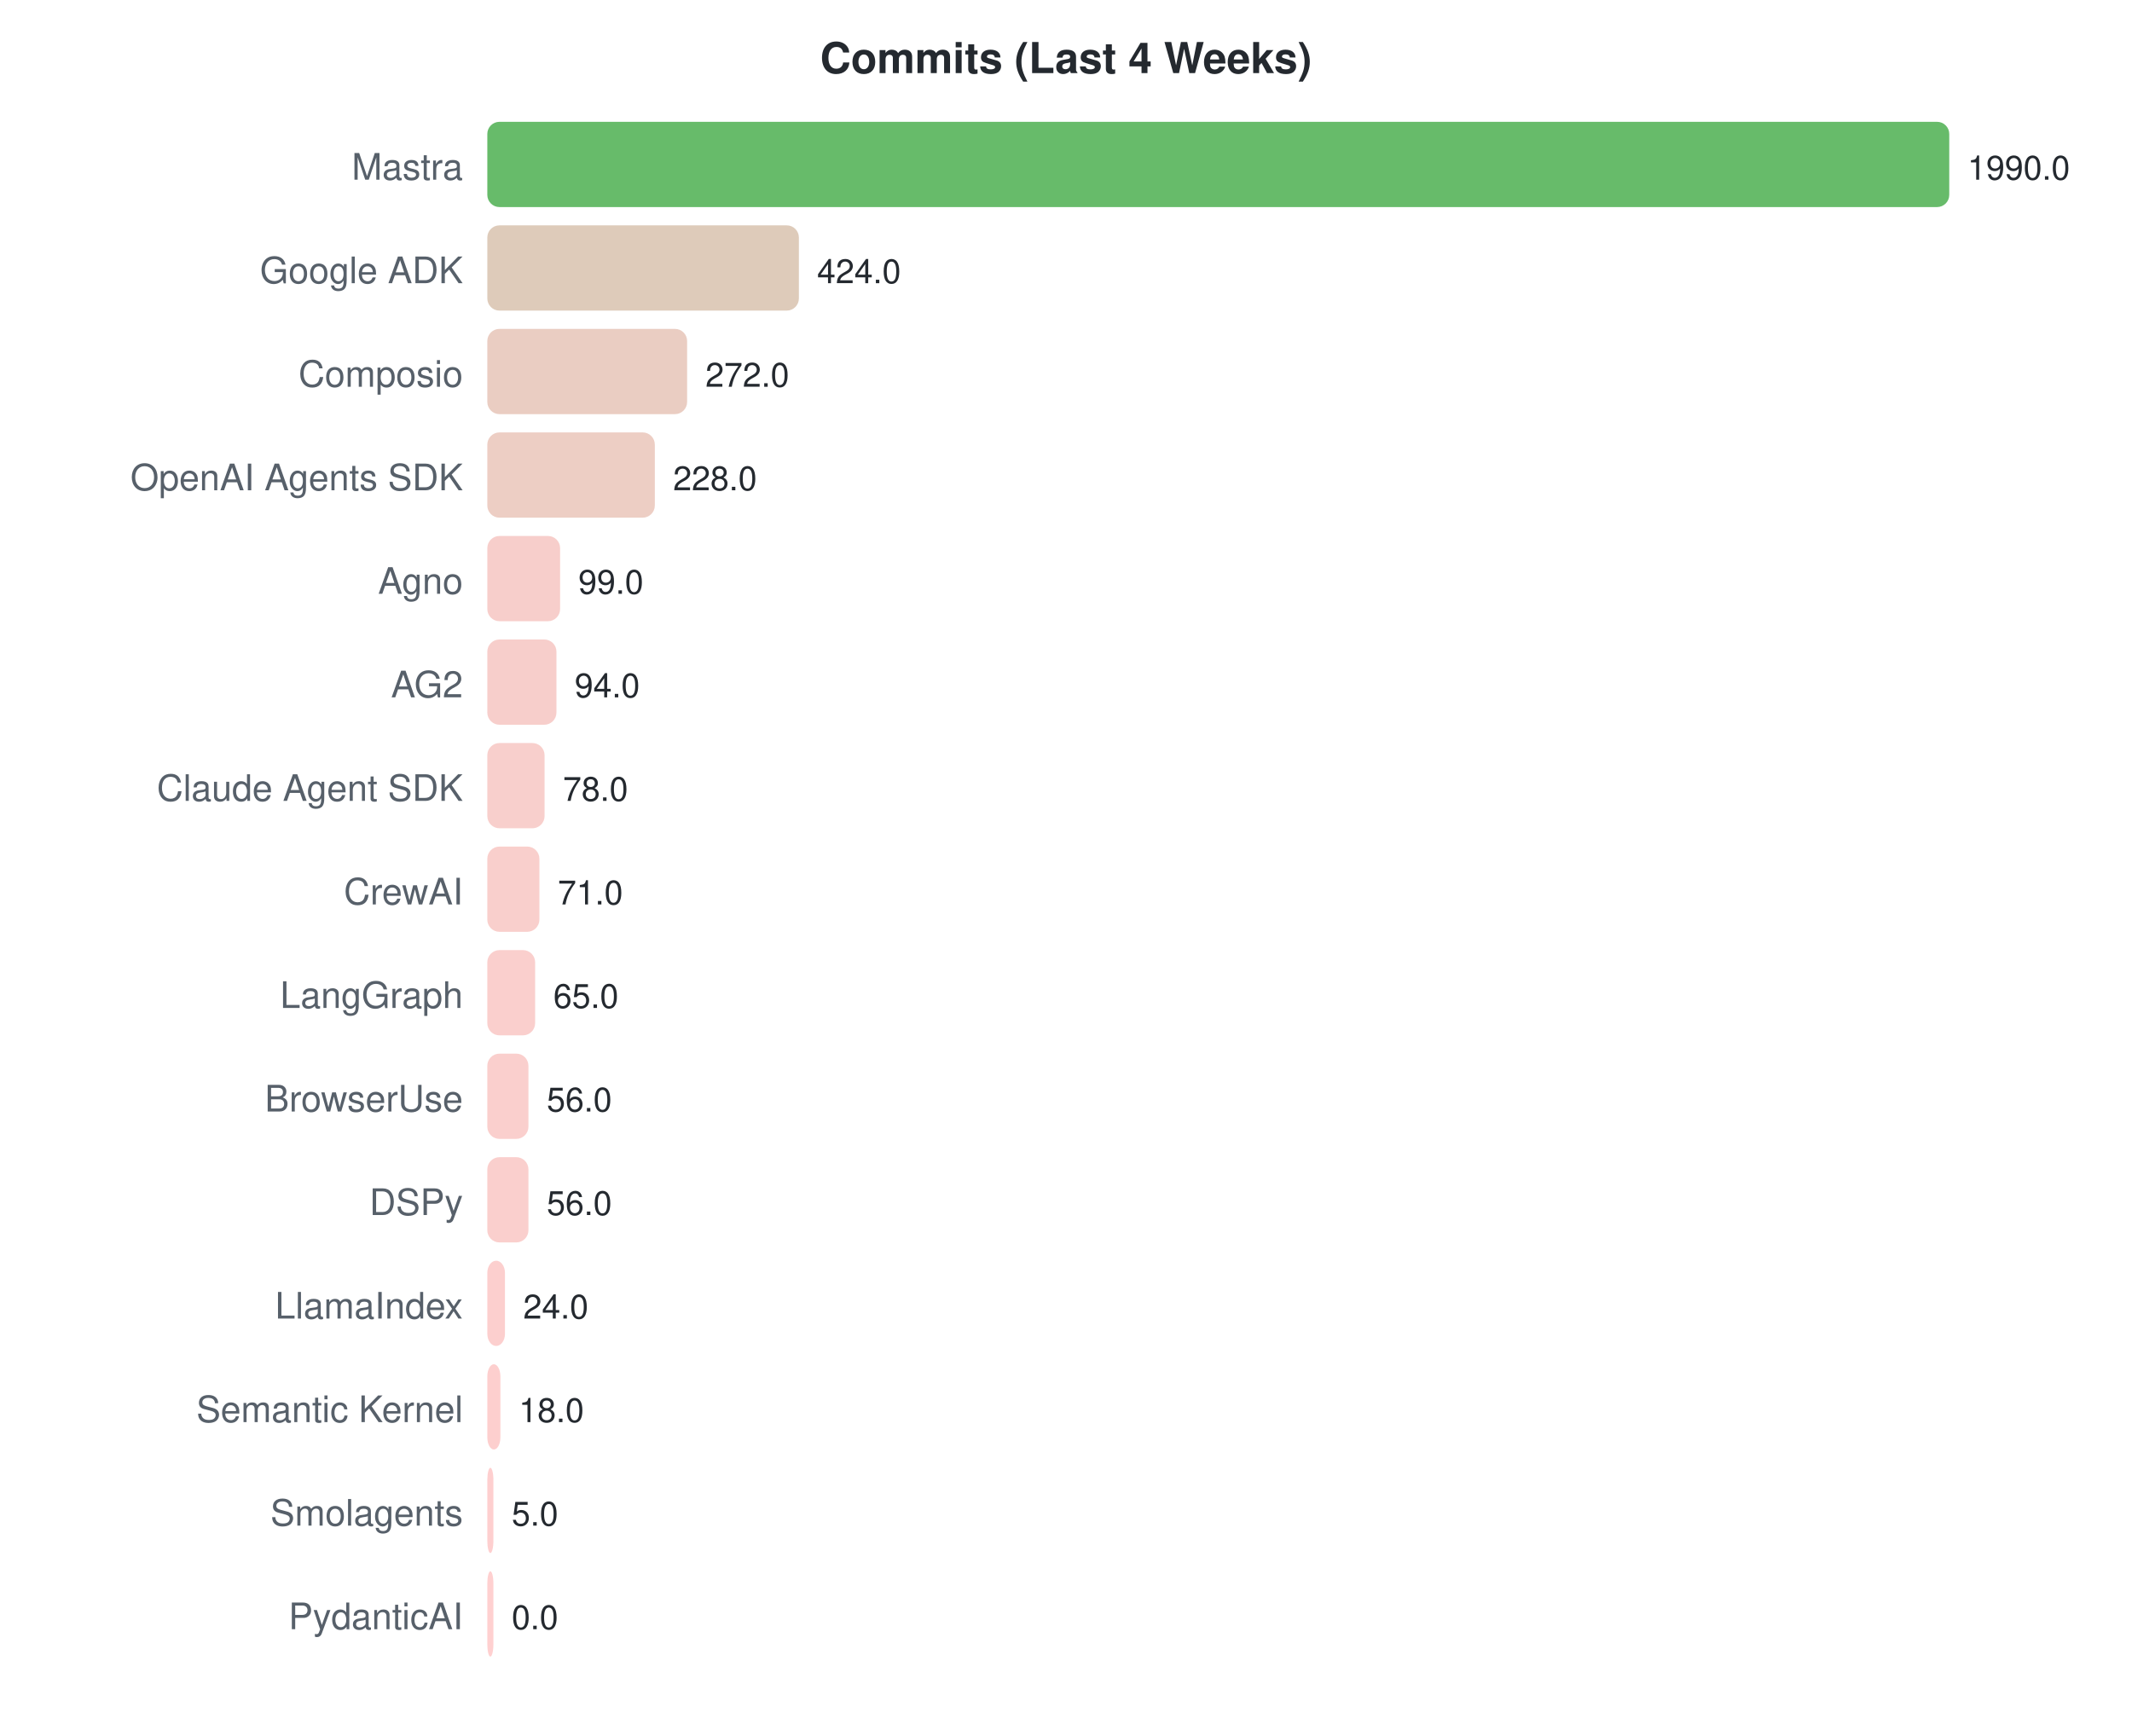
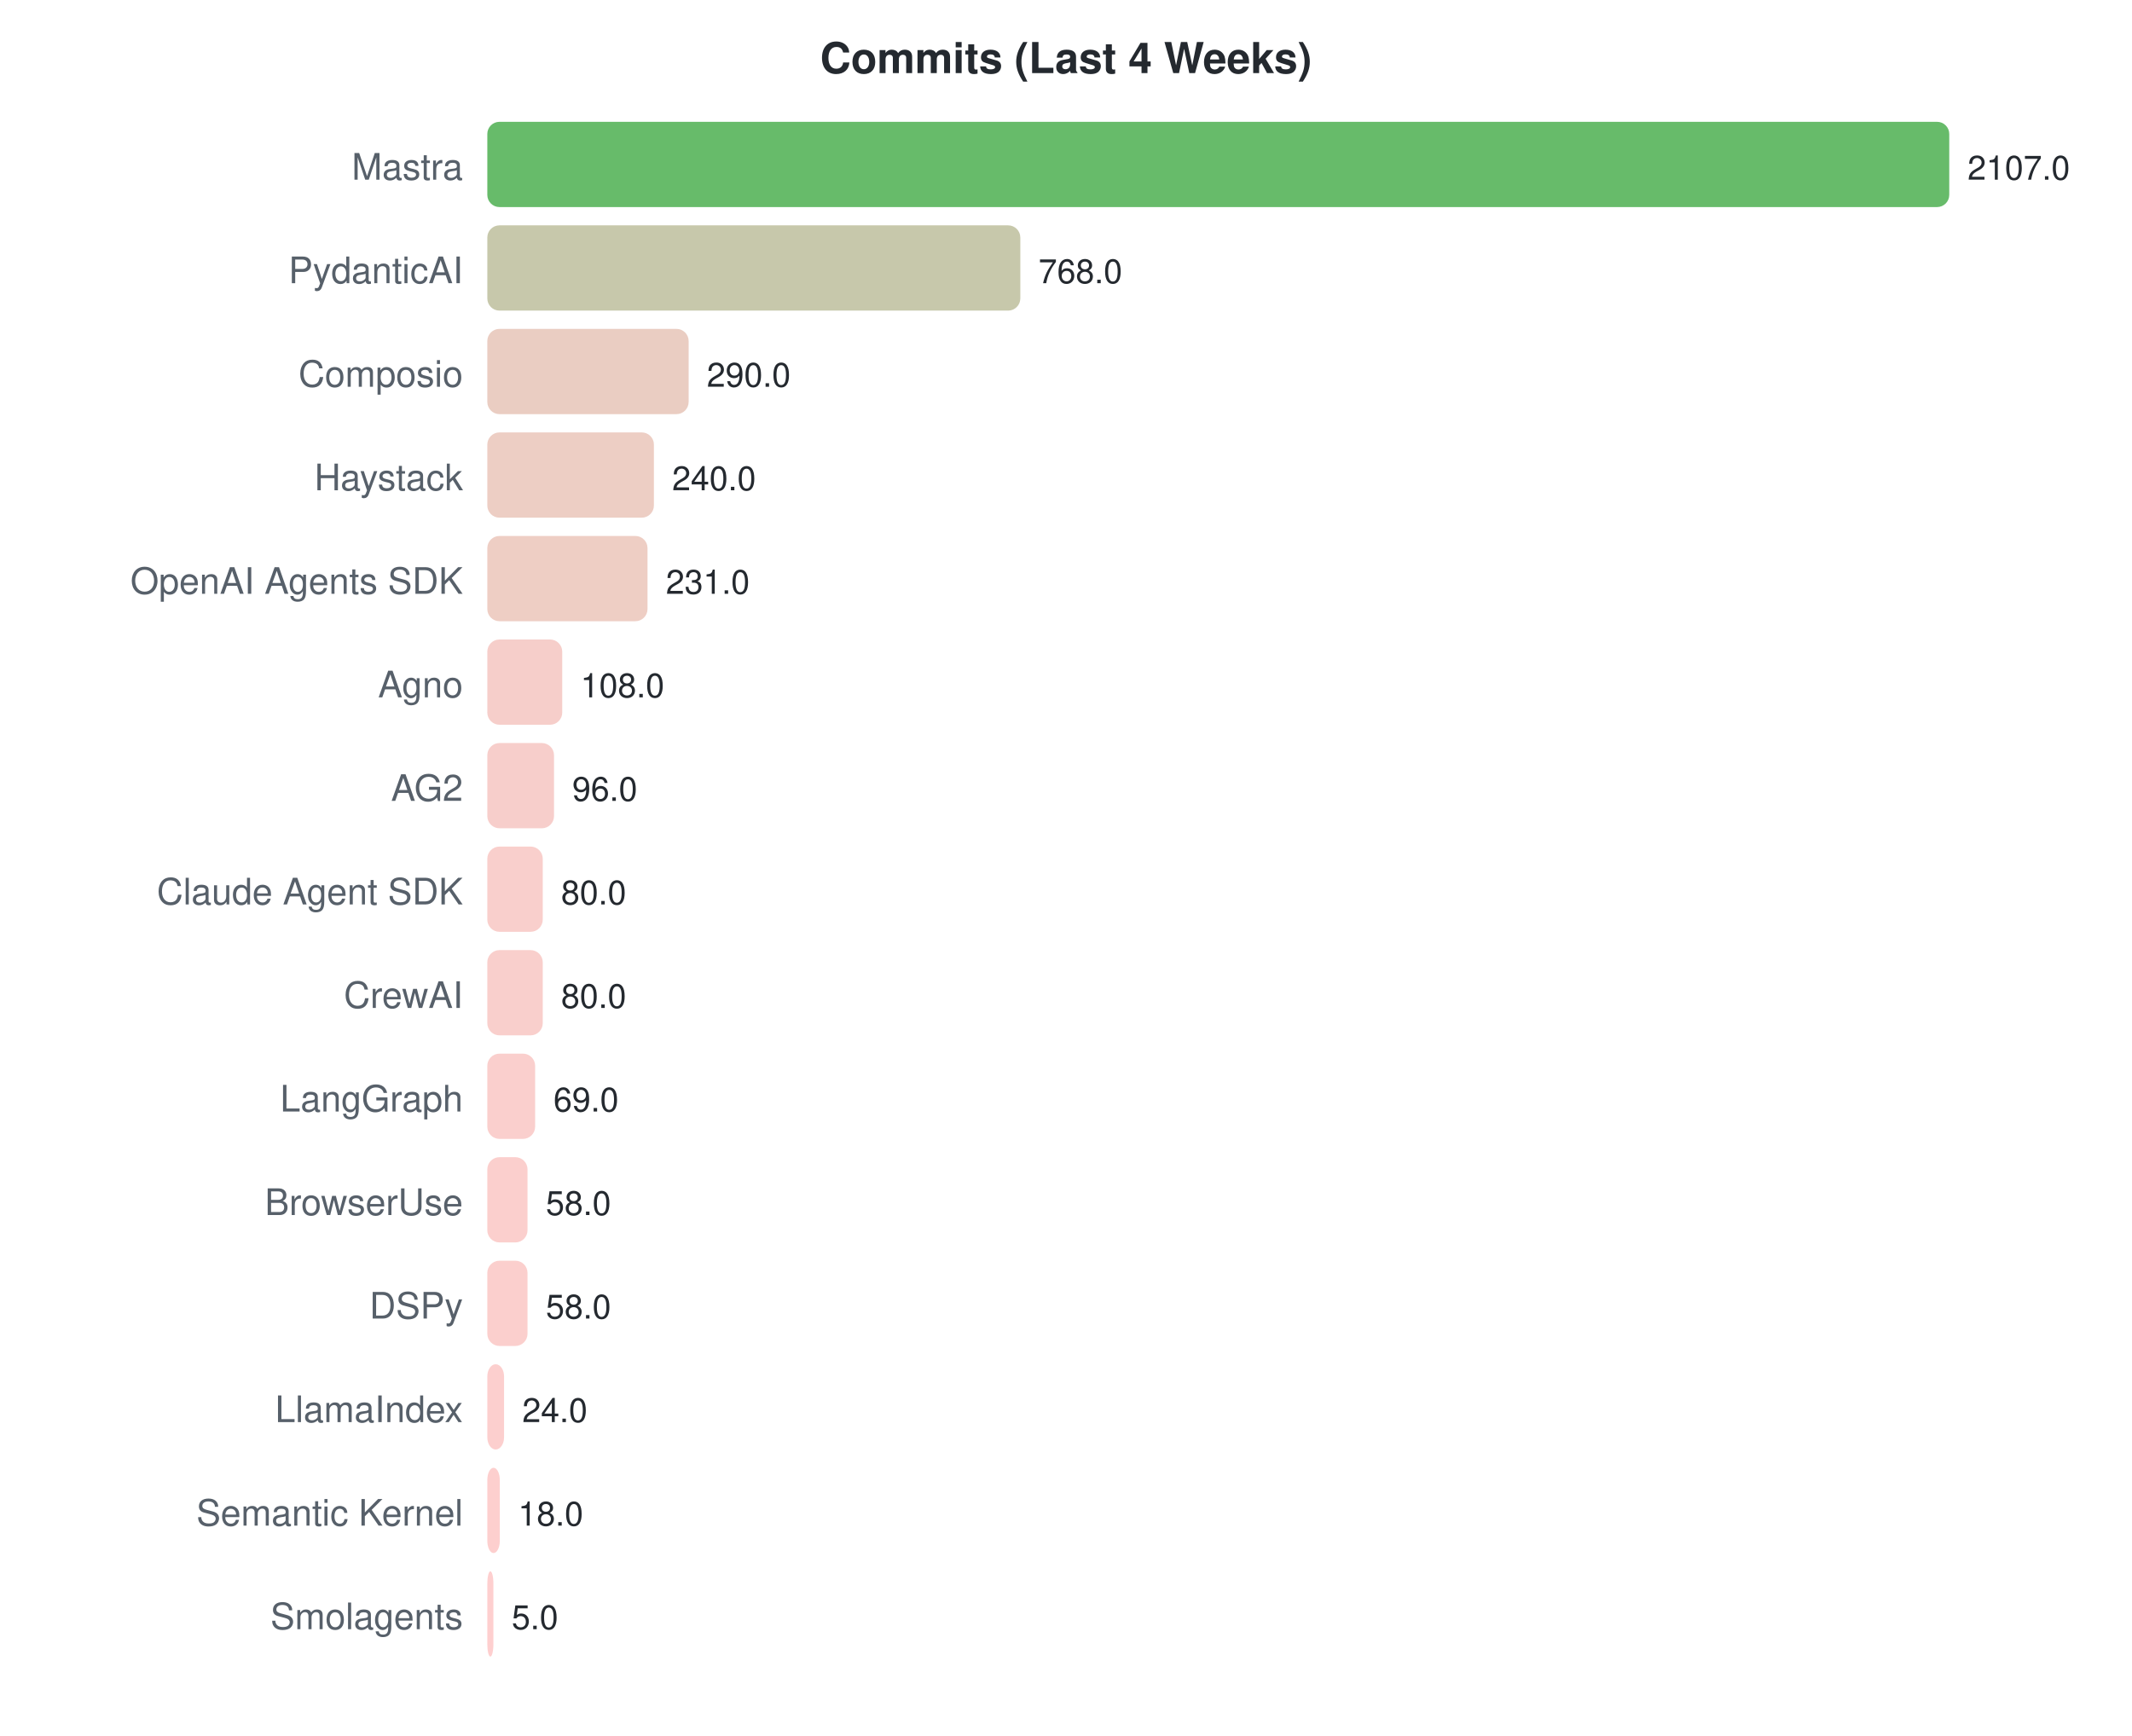
<svg xmlns="http://www.w3.org/2000/svg" width="700" height="570">
  <style>text { font-family: -apple-system, BlinkMacSystemFont, "Segoe UI", Helvetica, Arial, sans-serif; }</style>
  <text x="350" y="24" text-anchor="middle" font-size="14" font-weight="bold" fill="#24292f">Commits (Last 4 Weeks)</text>
  <text x="152" y="59" text-anchor="end" font-size="12" fill="#57606a">Mastra</text>
  <rect x="160" y="40" width="480.0" height="28" rx="4" fill="#4caf50" opacity="0.85" />
-   <text x="646.0" y="59" font-size="11" fill="#24292f">1990.0</text>
-   <text x="152" y="93" text-anchor="end" font-size="12" fill="#57606a">Google ADK</text>
-   <rect x="160" y="74" width="102.3" height="28" rx="4" fill="#d8c2ae" opacity="0.85" />
-   <text x="268.271" y="93" font-size="11" fill="#24292f">424.0</text>
+   <text x="646.0" y="59" font-size="11" fill="#24292f">2107.0</text>
+   <text x="152" y="93" text-anchor="end" font-size="12" fill="#57606a">PydanticAI</text>
+   <rect x="160" y="74" width="175.0" height="28" rx="4" fill="#bdbe9c" opacity="0.85" />
+   <text x="340.96" y="93" font-size="11" fill="#24292f">768.0</text>
  <text x="152" y="127" text-anchor="end" font-size="12" fill="#57606a">Composio</text>
-   <rect x="160" y="108" width="65.6" height="28" rx="4" fill="#e6c4b7" opacity="0.85" />
-   <text x="231.608" y="127" font-size="11" fill="#24292f">272.0</text>
-   <text x="152" y="161" text-anchor="end" font-size="12" fill="#57606a">OpenAI Agents SDK</text>
-   <rect x="160" y="142" width="55.0" height="28" rx="4" fill="#eac5ba" opacity="0.85" />
-   <text x="220.995" y="161" font-size="11" fill="#24292f">228.0</text>
-   <text x="152" y="195" text-anchor="end" font-size="12" fill="#57606a">Agno</text>
-   <rect x="160" y="176" width="23.9" height="28" rx="4" fill="#f6c6c2" opacity="0.85" />
-   <text x="189.879" y="195" font-size="11" fill="#24292f">99.0</text>
-   <text x="152" y="229" text-anchor="end" font-size="12" fill="#57606a">AG2</text>
-   <rect x="160" y="210" width="22.7" height="28" rx="4" fill="#f6c6c2" opacity="0.85" />
-   <text x="188.673" y="229" font-size="11" fill="#24292f">94.0</text>
-   <text x="152" y="263" text-anchor="end" font-size="12" fill="#57606a">Claude Agent SDK</text>
-   <rect x="160" y="244" width="18.8" height="28" rx="4" fill="#f7c7c3" opacity="0.85" />
-   <text x="184.814" y="263" font-size="11" fill="#24292f">78.0</text>
-   <text x="152" y="297" text-anchor="end" font-size="12" fill="#57606a">CrewAI</text>
-   <rect x="160" y="278" width="17.1" height="28" rx="4" fill="#f8c7c3" opacity="0.85" />
-   <text x="183.126" y="297" font-size="11" fill="#24292f">71.0</text>
-   <text x="152" y="331" text-anchor="end" font-size="12" fill="#57606a">LangGraph</text>
-   <rect x="160" y="312" width="15.7" height="28" rx="4" fill="#f9c7c4" opacity="0.85" />
-   <text x="181.678" y="331" font-size="11" fill="#24292f">65.0</text>
-   <text x="152" y="365" text-anchor="end" font-size="12" fill="#57606a">BrowserUse</text>
-   <rect x="160" y="346" width="13.5" height="28" rx="4" fill="#f9c7c4" opacity="0.85" />
-   <text x="179.508" y="365" font-size="11" fill="#24292f">56.0</text>
-   <text x="152" y="399" text-anchor="end" font-size="12" fill="#57606a">DSPy</text>
-   <rect x="160" y="380" width="13.5" height="28" rx="4" fill="#f9c7c4" opacity="0.85" />
-   <text x="179.508" y="399" font-size="11" fill="#24292f">56.0</text>
-   <text x="152" y="433" text-anchor="end" font-size="12" fill="#57606a">LlamaIndex</text>
-   <rect x="160" y="414" width="5.8" height="28" rx="4" fill="#fcc7c6" opacity="0.85" />
-   <text x="171.789" y="433" font-size="11" fill="#24292f">24.0</text>
-   <text x="152" y="467" text-anchor="end" font-size="12" fill="#57606a">Semantic Kernel</text>
-   <rect x="160" y="448" width="4.3" height="28" rx="4" fill="#fdc7c6" opacity="0.85" />
-   <text x="170.342" y="467" font-size="11" fill="#24292f">18.0</text>
-   <text x="152" y="501" text-anchor="end" font-size="12" fill="#57606a">Smolagents</text>
-   <rect x="160" y="482" width="2.0" height="28" rx="4" fill="#fec7c7" opacity="0.85" />
-   <text x="168" y="501" font-size="11" fill="#24292f">5.0</text>
-   <text x="152" y="535" text-anchor="end" font-size="12" fill="#57606a">PydanticAI</text>
-   <rect x="160" y="516" width="2.0" height="28" rx="4" fill="#ffc8c8" opacity="0.85" />
-   <text x="168" y="535" font-size="11" fill="#24292f">0.0</text>
+   <rect x="160" y="108" width="66.1" height="28" rx="4" fill="#e6c4b7" opacity="0.85" />
+   <text x="232.065" y="127" font-size="11" fill="#24292f">290.0</text>
+   <text x="152" y="161" text-anchor="end" font-size="12" fill="#57606a">Haystack</text>
+   <rect x="160" y="142" width="54.7" height="28" rx="4" fill="#eac5ba" opacity="0.85" />
+   <text x="220.675" y="161" font-size="11" fill="#24292f">240.0</text>
+   <text x="152" y="195" text-anchor="end" font-size="12" fill="#57606a">OpenAI Agents SDK</text>
+   <rect x="160" y="176" width="52.6" height="28" rx="4" fill="#ebc5ba" opacity="0.85" />
+   <text x="218.625" y="195" font-size="11" fill="#24292f">231.0</text>
+   <text x="152" y="229" text-anchor="end" font-size="12" fill="#57606a">Agno</text>
+   <rect x="160" y="210" width="24.6" height="28" rx="4" fill="#f5c6c1" opacity="0.85" />
+   <text x="190.604" y="229" font-size="11" fill="#24292f">108.0</text>
+   <text x="152" y="263" text-anchor="end" font-size="12" fill="#57606a">AG2</text>
+   <rect x="160" y="244" width="21.9" height="28" rx="4" fill="#f6c6c2" opacity="0.85" />
+   <text x="187.87" y="263" font-size="11" fill="#24292f">96.0</text>
+   <text x="152" y="297" text-anchor="end" font-size="12" fill="#57606a">Claude Agent SDK</text>
+   <rect x="160" y="278" width="18.2" height="28" rx="4" fill="#f8c7c3" opacity="0.85" />
+   <text x="184.225" y="297" font-size="11" fill="#24292f">80.0</text>
+   <text x="152" y="331" text-anchor="end" font-size="12" fill="#57606a">CrewAI</text>
+   <rect x="160" y="312" width="18.2" height="28" rx="4" fill="#f8c7c3" opacity="0.85" />
+   <text x="184.225" y="331" font-size="11" fill="#24292f">80.0</text>
+   <text x="152" y="365" text-anchor="end" font-size="12" fill="#57606a">LangGraph</text>
+   <rect x="160" y="346" width="15.7" height="28" rx="4" fill="#f9c7c4" opacity="0.85" />
+   <text x="181.719" y="365" font-size="11" fill="#24292f">69.0</text>
+   <text x="152" y="399" text-anchor="end" font-size="12" fill="#57606a">BrowserUse</text>
+   <rect x="160" y="380" width="13.2" height="28" rx="4" fill="#fac7c4" opacity="0.85" />
+   <text x="179.213" y="399" font-size="11" fill="#24292f">58.0</text>
+   <text x="152" y="433" text-anchor="end" font-size="12" fill="#57606a">DSPy</text>
+   <rect x="160" y="414" width="13.2" height="28" rx="4" fill="#fac7c4" opacity="0.85" />
+   <text x="179.213" y="433" font-size="11" fill="#24292f">58.0</text>
+   <text x="152" y="467" text-anchor="end" font-size="12" fill="#57606a">LlamaIndex</text>
+   <rect x="160" y="448" width="5.5" height="28" rx="4" fill="#fcc7c6" opacity="0.85" />
+   <text x="171.467" y="467" font-size="11" fill="#24292f">24.0</text>
+   <text x="152" y="501" text-anchor="end" font-size="12" fill="#57606a">Semantic Kernel</text>
+   <rect x="160" y="482" width="4.1" height="28" rx="4" fill="#fdc7c6" opacity="0.85" />
+   <text x="170.101" y="501" font-size="11" fill="#24292f">18.0</text>
+   <text x="152" y="535" text-anchor="end" font-size="12" fill="#57606a">Smolagents</text>
+   <rect x="160" y="516" width="2.0" height="28" rx="4" fill="#fec7c7" opacity="0.85" />
+   <text x="168" y="535" font-size="11" fill="#24292f">5.0</text>
</svg>
